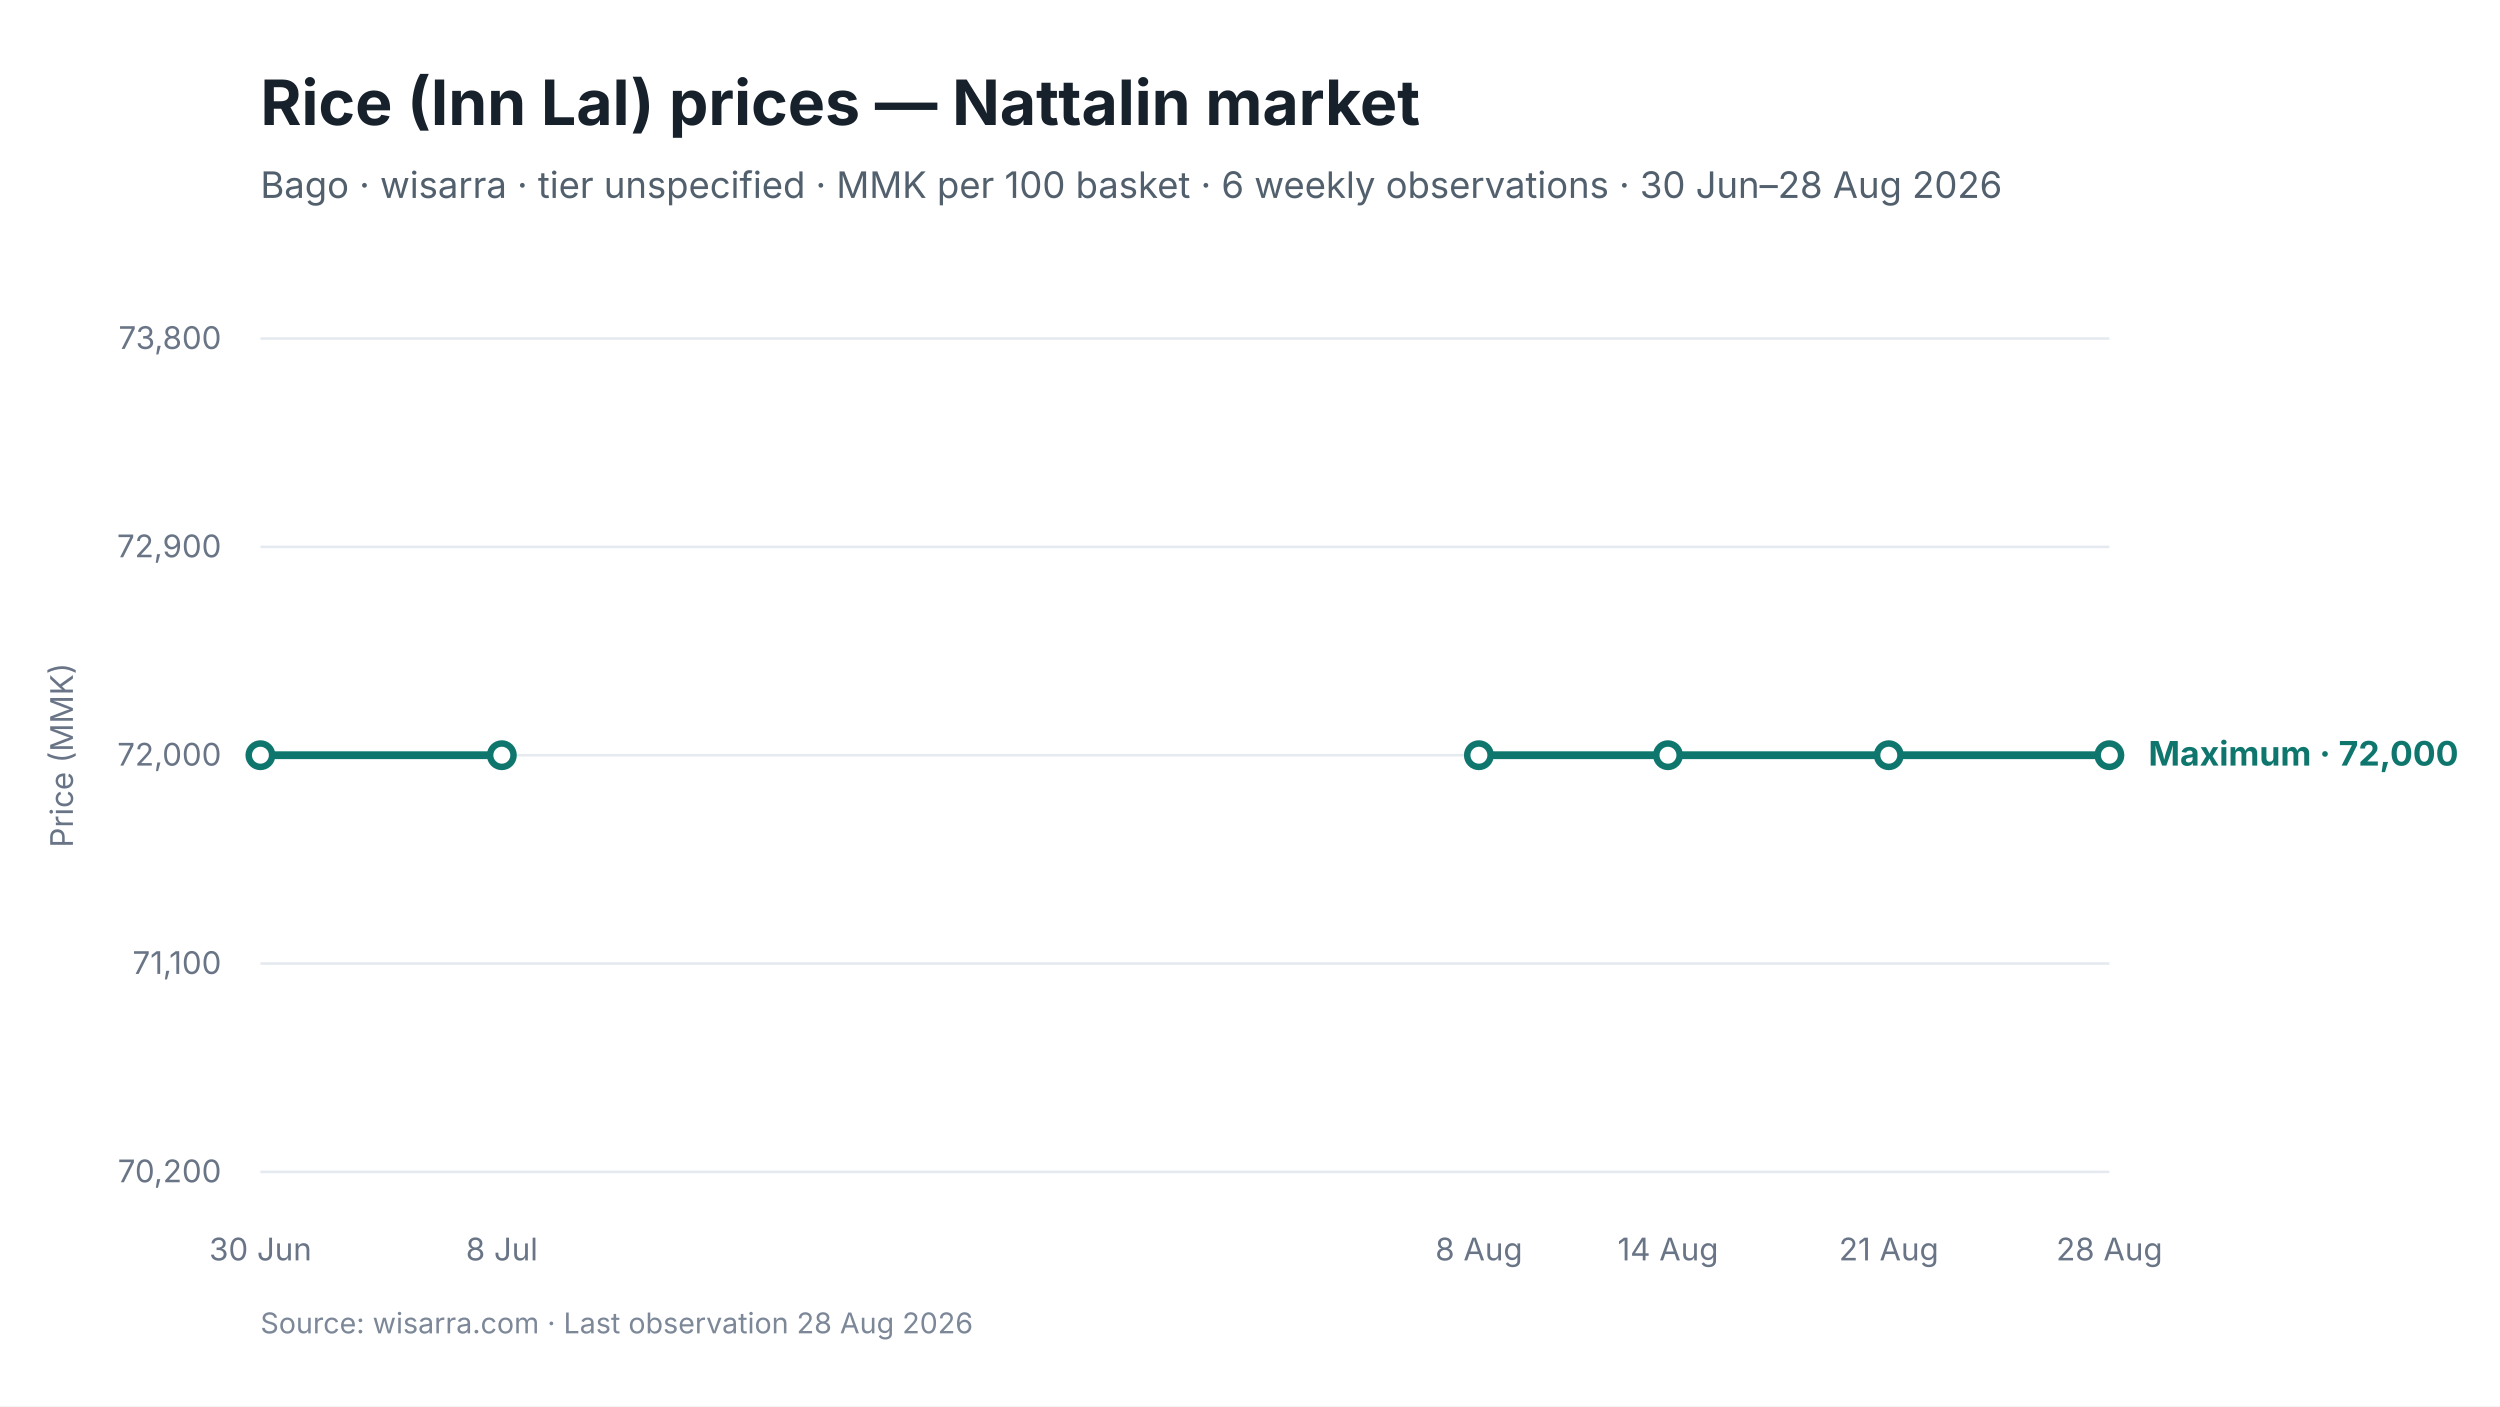
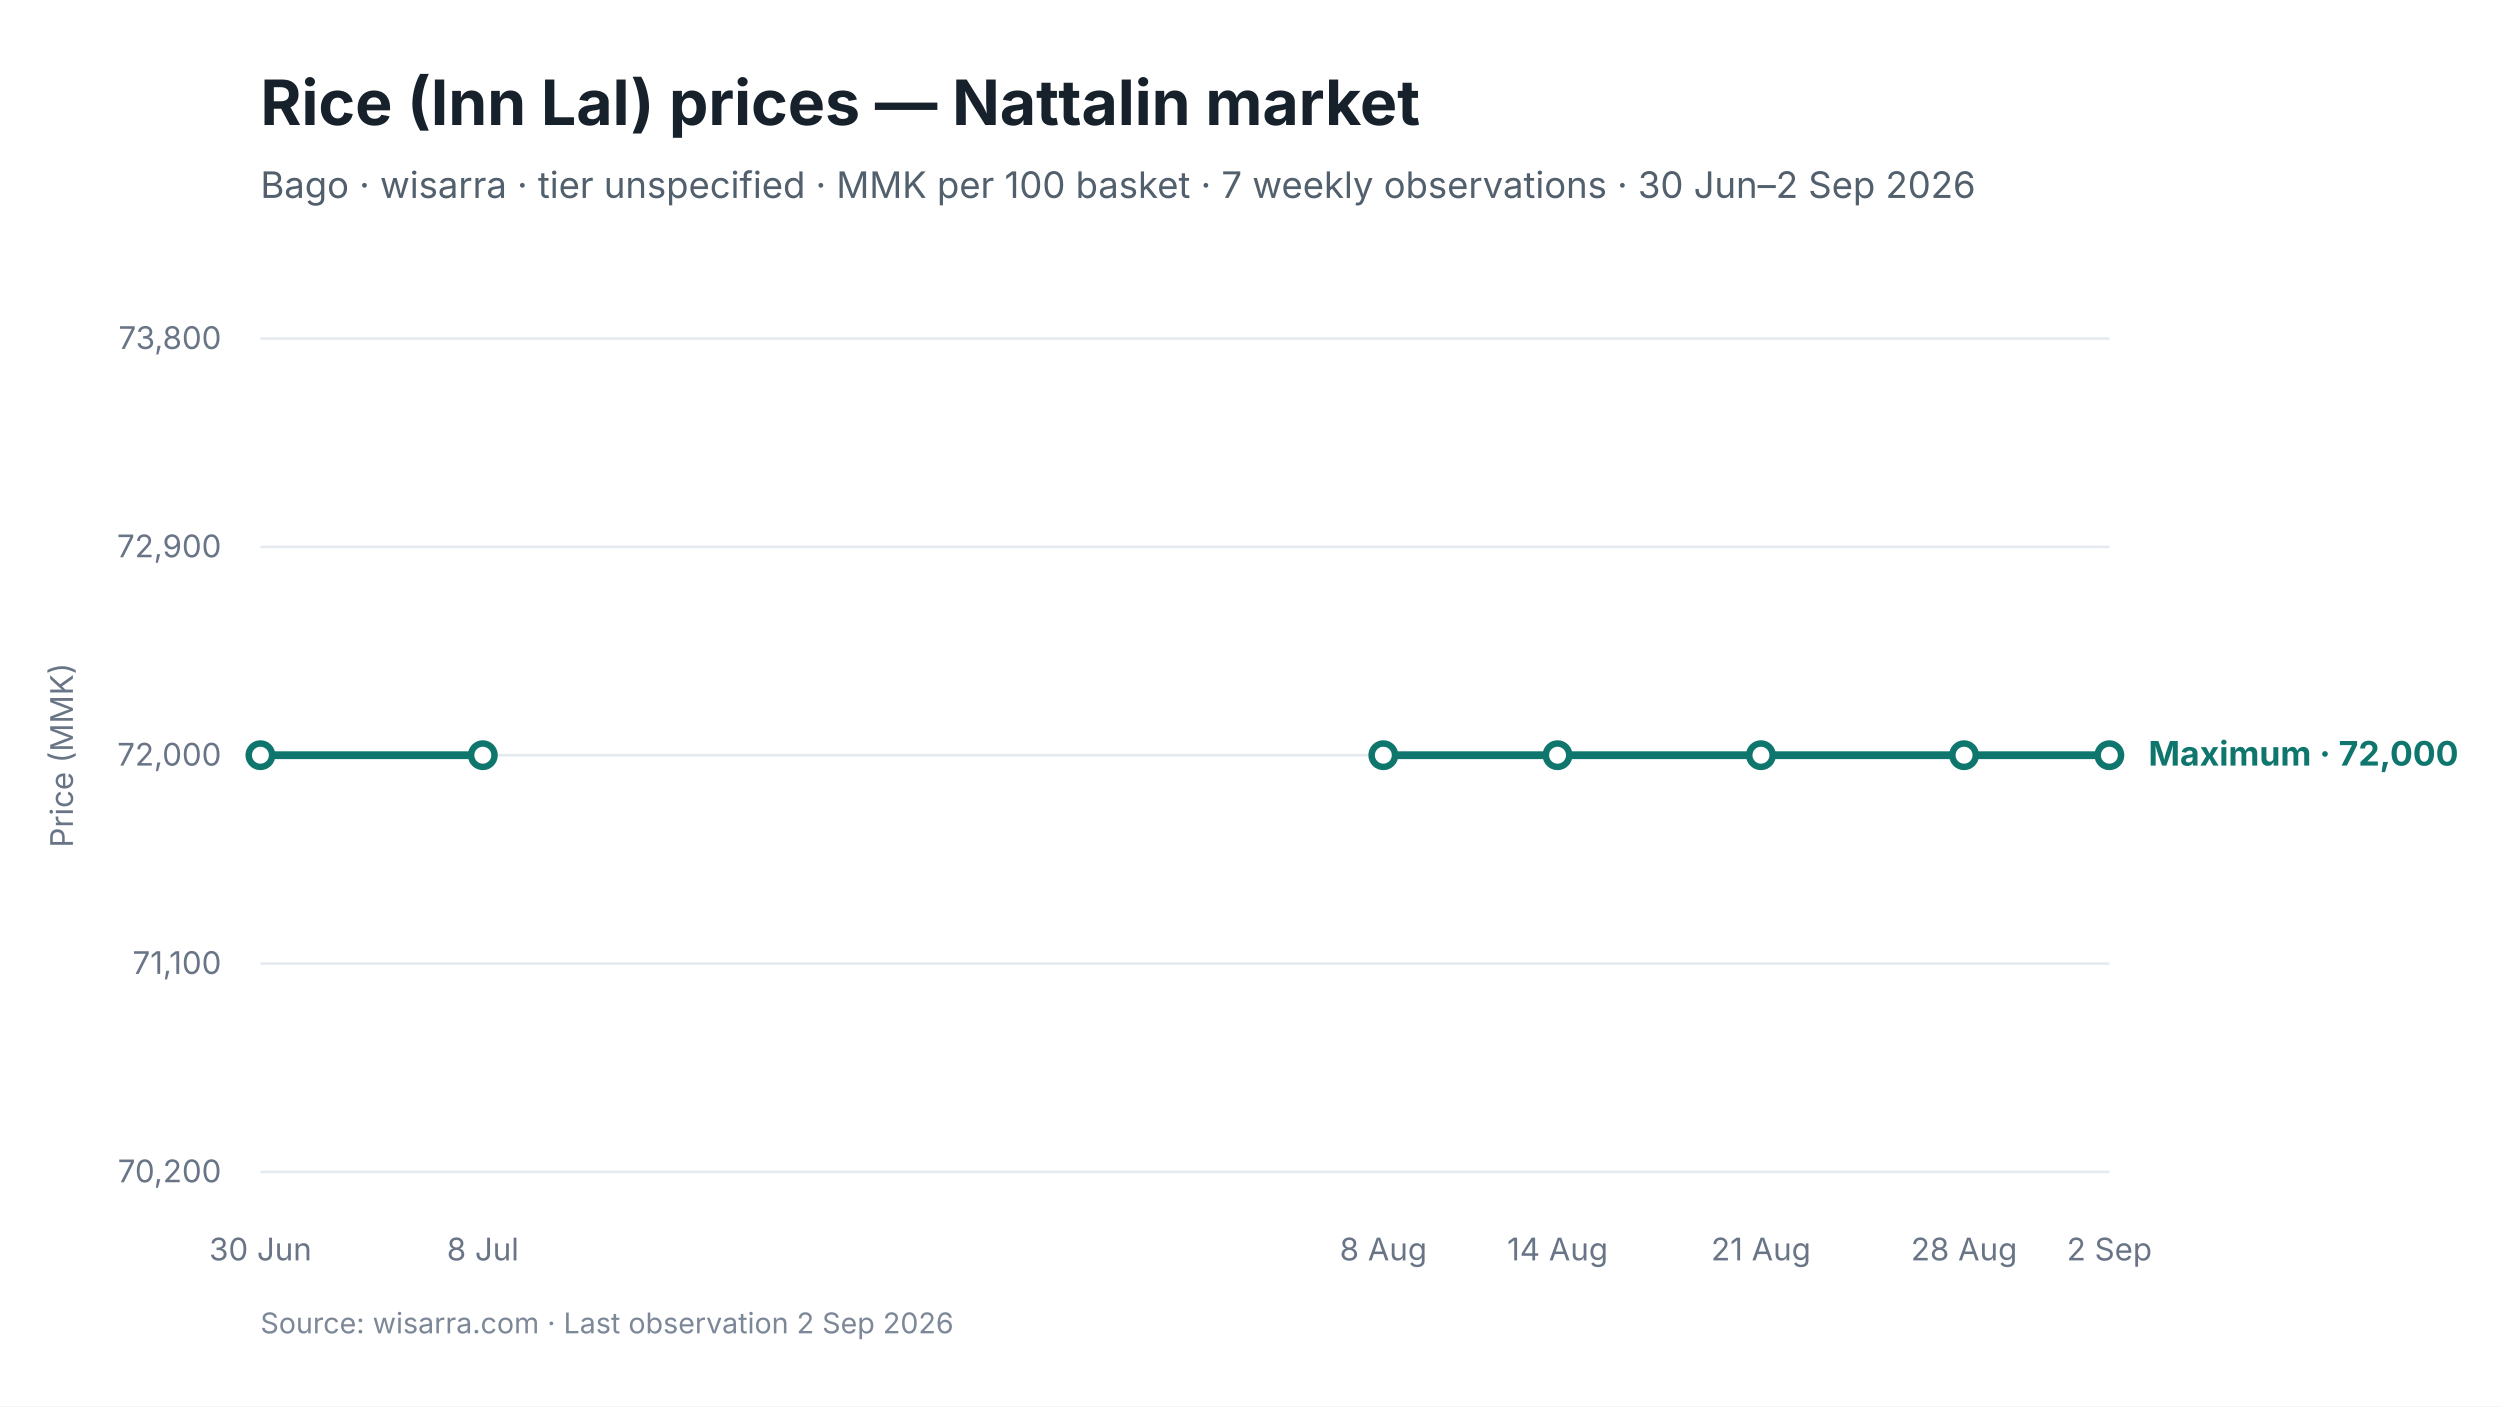
<svg xmlns="http://www.w3.org/2000/svg" viewBox="0 0 960 540" width="960" height="540" role="img" aria-labelledby="chart-title chart-desc">
  <style>
text { font-family: Inter, -apple-system, BlinkMacSystemFont, "Segoe UI", sans-serif; fill: #17212B; }
.chart-title { font-size: 24px; font-weight: 650; }
.subtitle { font-size: 14px; fill: #52606D; }
.axis { font-size: 12px; fill: #697586; }
.grid { stroke: #E5EAF0; stroke-width: 1; }
.range { fill: #D9F3F0; fill-opacity: 0.72; }
.maximum { stroke: #0F766E; stroke-width: 3; fill: none; }
.minimum { stroke: #64748B; stroke-width: 2.25; stroke-dasharray: 7 5; fill: none; }
.modal { stroke: #2563EB; stroke-width: 3; fill: none; }
.point-max { fill: #FFFFFF; stroke: #0F766E; stroke-width: 2.5; }
.point-min { fill: #FFFFFF; stroke: #64748B; stroke-width: 2; }
.point-modal { fill: #FFFFFF; stroke: #2563EB; stroke-width: 2.5; }
.direct-label { font-size: 13px; font-weight: 650; }
.maximum-label { fill: #0F766E; }
.minimum-label { fill: #52606D; }
.combined-label { fill: #334155; }
.modal-label { fill: #1D4ED8; }
.source { font-size: 11px; fill: #7C8798; }
</style>
  <rect width="960" height="540" fill="#FFFFFF" />
  <text id="chart-title" x="100" y="48" class="chart-title">Rice (Inn Lal) prices — Nattalin market</text>
-   <text x="100" y="76" class="subtitle">Bago · wisarra · tier unspecified · MMK per 100 basket · 6 weekly observations · 30 Jun–28 Aug 2026</text>
+   <text x="100" y="76" class="subtitle">Bago · wisarra · tier unspecified · MMK per 100 basket · 7 weekly observations · 30 Jun–2 Sep 2026</text>
  <line x1="100" y1="130.0" x2="810" y2="130.0" class="grid" />
  <text x="85" y="134.0" text-anchor="end" class="axis">73,800</text>
  <line x1="100" y1="210.0" x2="810" y2="210.0" class="grid" />
  <text x="85" y="214.0" text-anchor="end" class="axis">72,900</text>
  <line x1="100" y1="290.0" x2="810" y2="290.0" class="grid" />
  <text x="85" y="294.0" text-anchor="end" class="axis">72,000</text>
  <line x1="100" y1="370.0" x2="810" y2="370.0" class="grid" />
  <text x="85" y="374.0" text-anchor="end" class="axis">71,100</text>
  <line x1="100" y1="450.0" x2="810" y2="450.0" class="grid" />
  <text x="85" y="454.0" text-anchor="end" class="axis">70,200</text>
-   <path d="M 100.0 290.0 L 192.7 290.0" class="maximum" />
-   <path d="M 567.9 290.0 L 640.5 290.0 L 725.3 290.0 L 810.0 290.0" class="maximum" />
+   <path d="M 100.0 290.0 L 185.4 290.0" class="maximum" />
+   <path d="M 531.2 290.0 L 598.1 290.0 L 676.2 290.0 L 754.2 290.0 L 810.0 290.0" class="maximum" />
  <circle cx="100.0" cy="290.0" r="4.5" class="point-max" />
-   <circle cx="192.7" cy="290.0" r="4.5" class="point-max" />
-   <circle cx="567.9" cy="290.0" r="4.5" class="point-max" />
-   <circle cx="640.5" cy="290.0" r="4.5" class="point-max" />
-   <circle cx="725.3" cy="290.0" r="4.5" class="point-max" />
+   <circle cx="185.4" cy="290.0" r="4.5" class="point-max" />
+   <circle cx="531.2" cy="290.0" r="4.5" class="point-max" />
+   <circle cx="598.1" cy="290.0" r="4.5" class="point-max" />
+   <circle cx="676.2" cy="290.0" r="4.5" class="point-max" />
+   <circle cx="754.2" cy="290.0" r="4.5" class="point-max" />
  <circle cx="810.0" cy="290.0" r="4.5" class="point-max" />
  <text x="100.0" y="484" text-anchor="middle" class="axis">30 Jun</text>
-   <text x="192.7" y="484" text-anchor="middle" class="axis">8 Jul</text>
-   <text x="567.9" y="484" text-anchor="middle" class="axis">8 Aug</text>
-   <text x="640.5" y="484" text-anchor="middle" class="axis">14 Aug</text>
-   <text x="725.3" y="484" text-anchor="middle" class="axis">21 Aug</text>
-   <text x="810.0" y="484" text-anchor="middle" class="axis">28 Aug</text>
+   <text x="185.4" y="484" text-anchor="middle" class="axis">8 Jul</text>
+   <text x="531.2" y="484" text-anchor="middle" class="axis">8 Aug</text>
+   <text x="598.1" y="484" text-anchor="middle" class="axis">14 Aug</text>
+   <text x="676.2" y="484" text-anchor="middle" class="axis">21 Aug</text>
+   <text x="754.2" y="484" text-anchor="middle" class="axis">28 Aug</text>
+   <text x="810.0" y="484" text-anchor="middle" class="axis">2 Sep</text>
  <text x="825.0" y="294.0" class="direct-label maximum-label">Maximum · 72,000</text>
  <text x="28" y="290.0" text-anchor="middle" class="axis" transform="rotate(-90 28 290.0)">Price (MMK)</text>
-   <text x="100" y="512" class="source">Source: wisarra.com · Last observation 28 Aug 2026</text>
+   <text x="100" y="512" class="source">Source: wisarra.com · Last observation 2 Sep 2026</text>
</svg>
